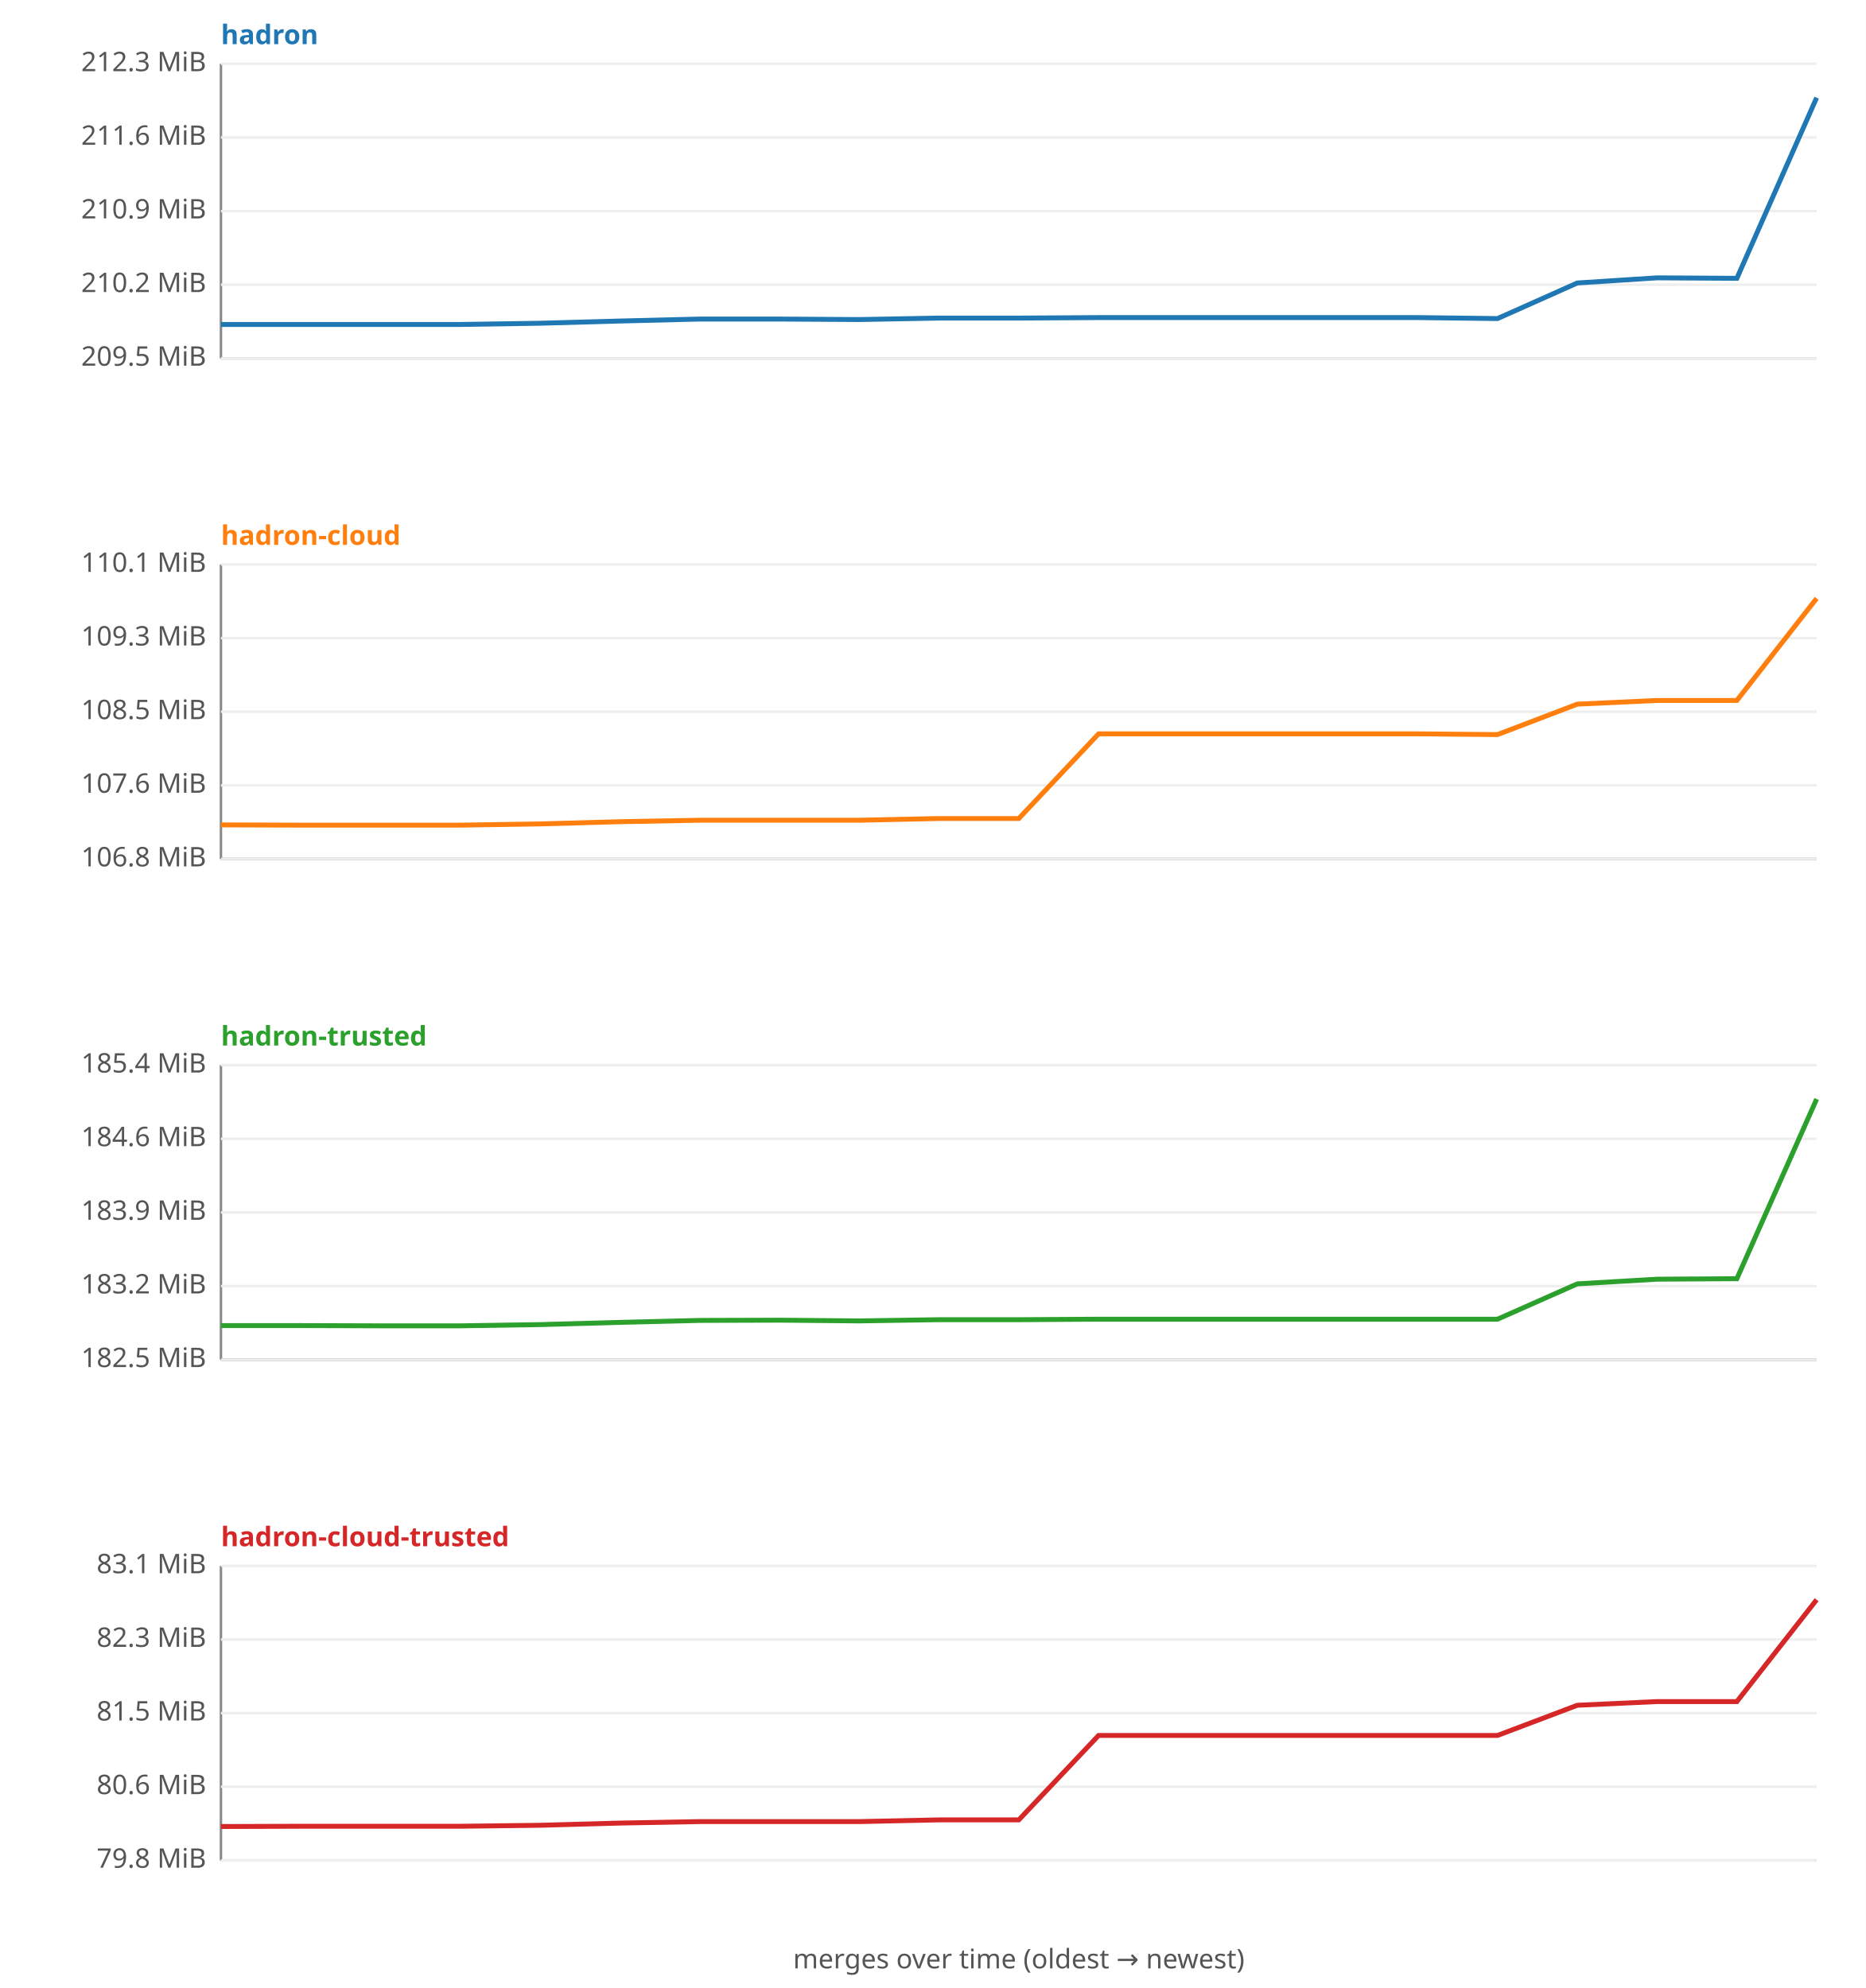
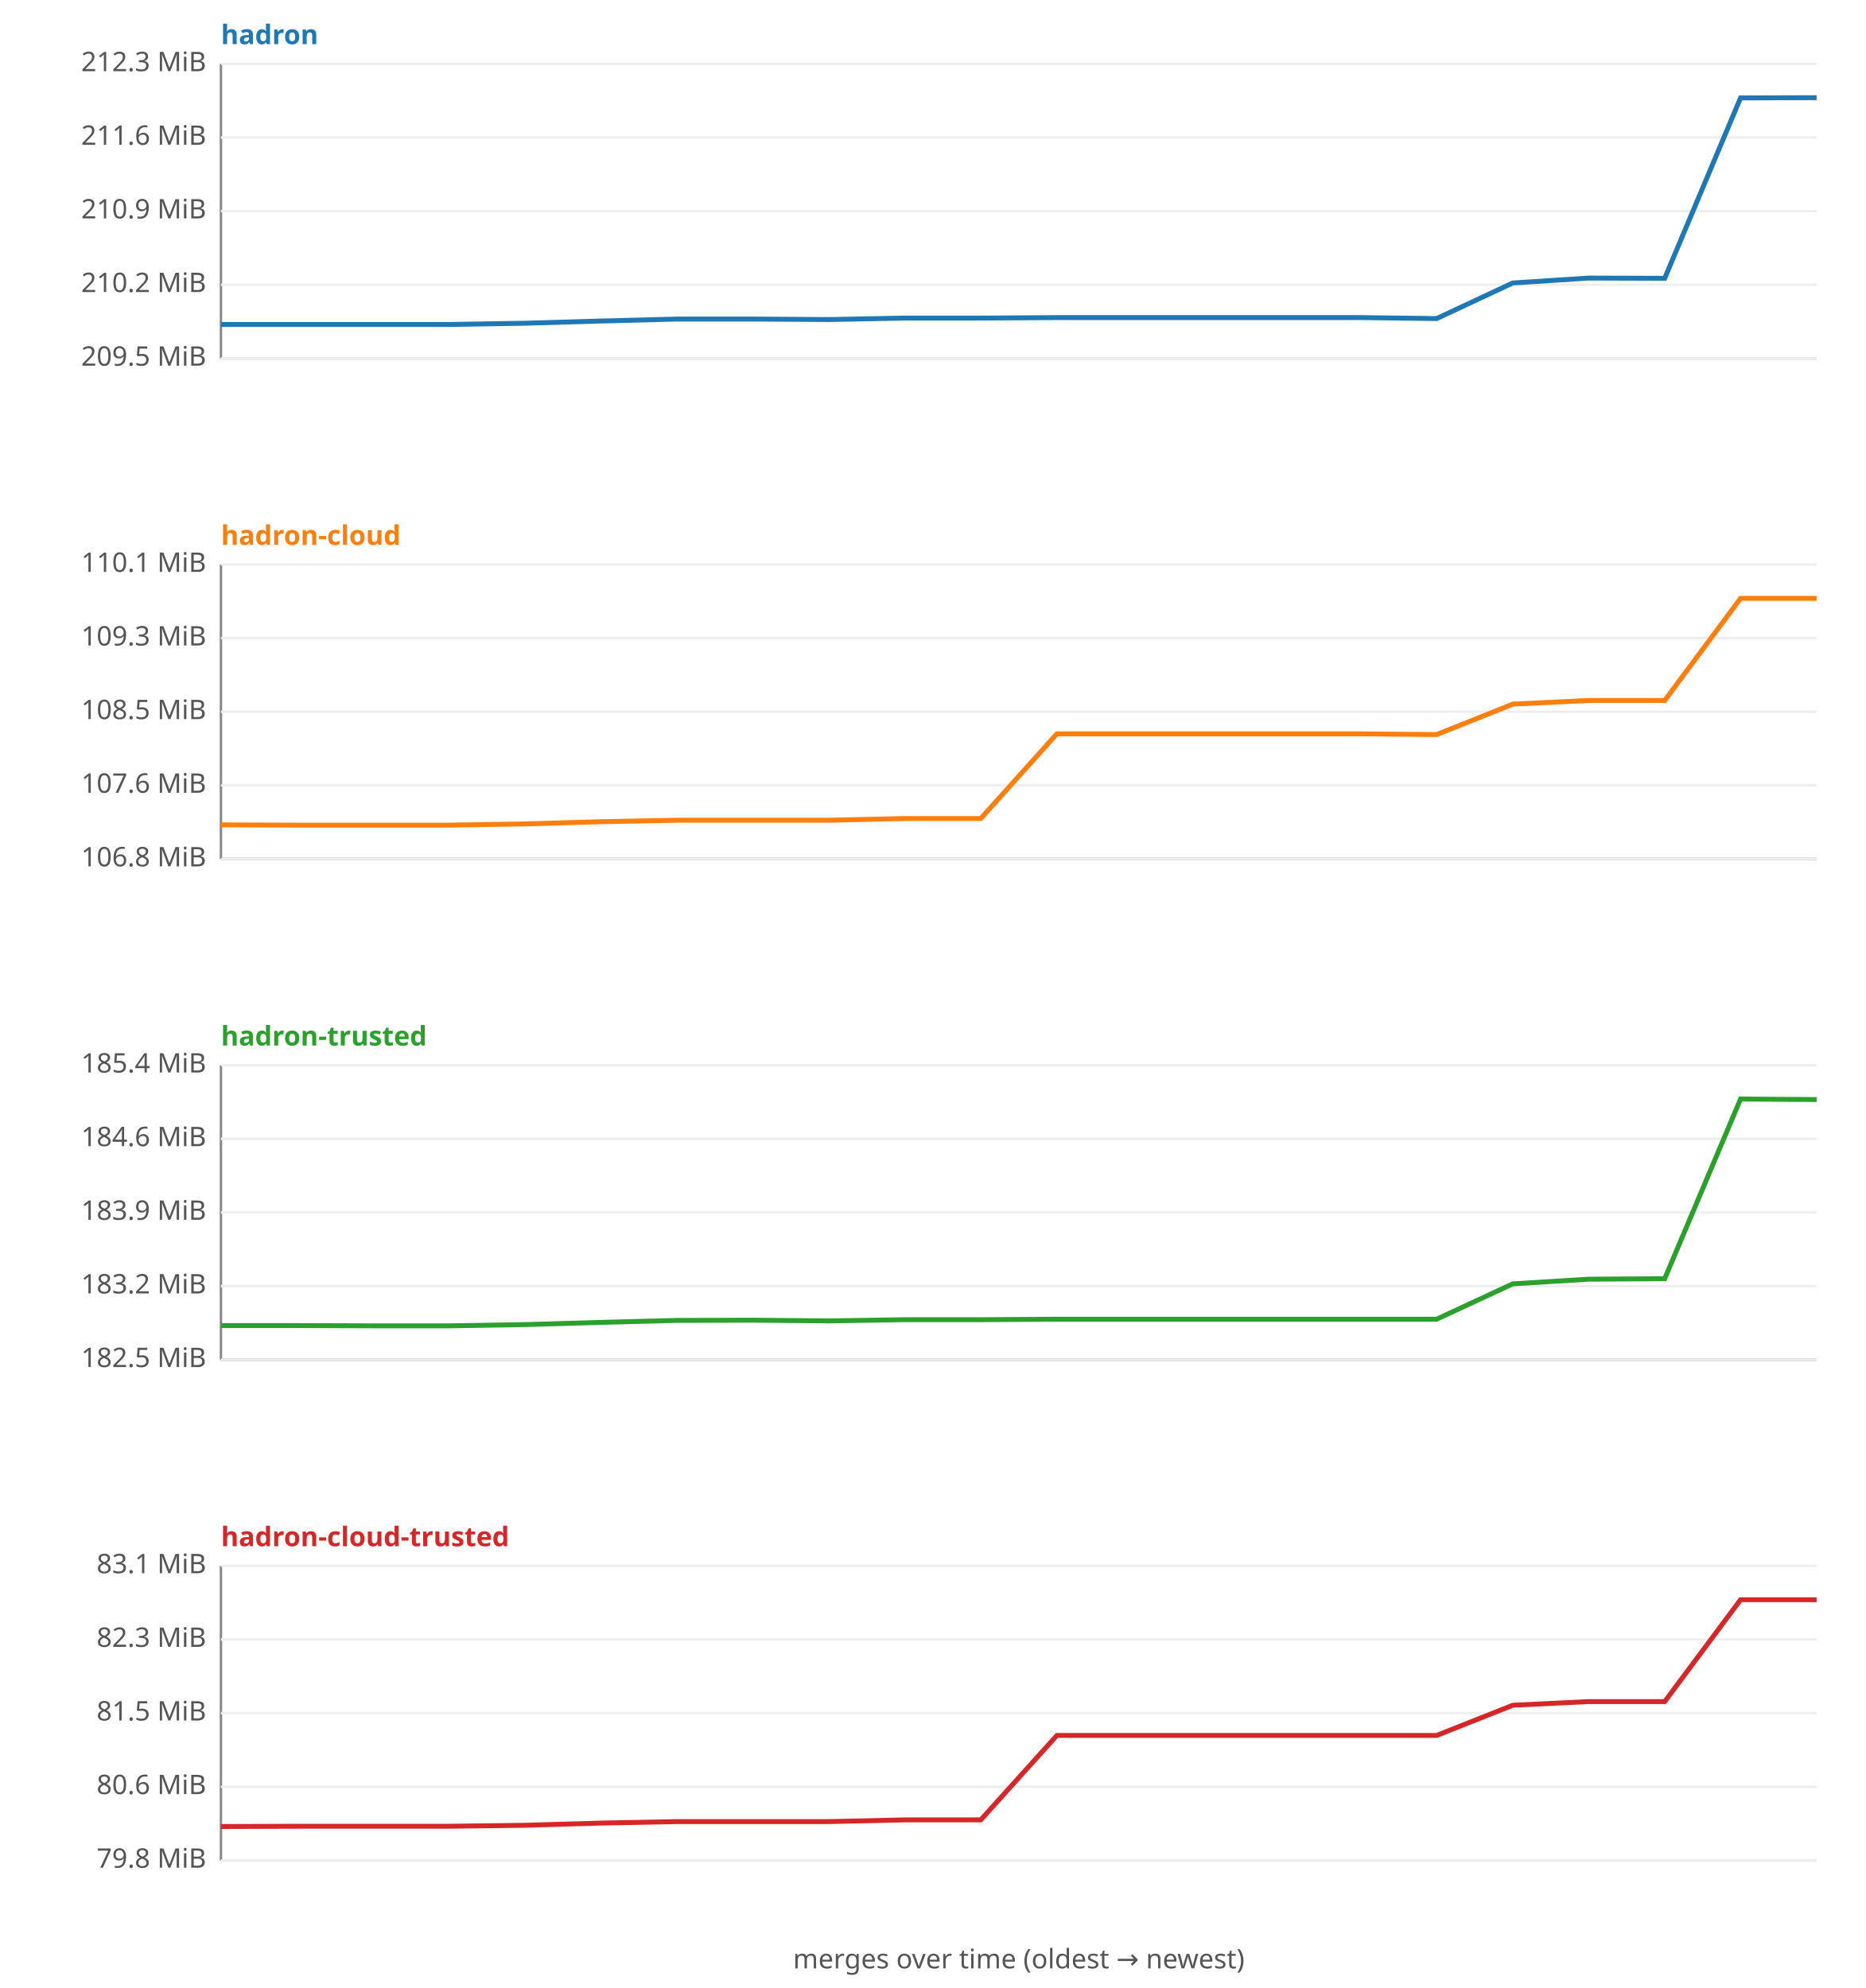
<svg xmlns="http://www.w3.org/2000/svg" width="760" height="810" viewBox="0 0 760 810" font-family="sans-serif" font-size="11">
  <rect width="760" height="810" fill="#ffffff" />
  <text x="90" y="18" fill="#1f77b4" font-weight="bold">hadron</text>
  <line x1="90" y1="26" x2="90" y2="146" stroke="#888" />
  <line x1="90" y1="146" x2="740" y2="146" stroke="#888" />
  <line x1="90" y1="146.0" x2="740" y2="146.0" stroke="#eee" />
  <text x="84" y="149.0" text-anchor="end" fill="#555">209.5 MiB</text>
  <line x1="90" y1="116.0" x2="740" y2="116.0" stroke="#eee" />
  <text x="84" y="119.0" text-anchor="end" fill="#555">210.2 MiB</text>
  <line x1="90" y1="86.0" x2="740" y2="86.0" stroke="#eee" />
  <text x="84" y="89.0" text-anchor="end" fill="#555">210.9 MiB</text>
  <line x1="90" y1="56.0" x2="740" y2="56.0" stroke="#eee" />
  <text x="84" y="59.0" text-anchor="end" fill="#555">211.6 MiB</text>
  <line x1="90" y1="26.0" x2="740" y2="26.0" stroke="#eee" />
  <text x="84" y="29.0" text-anchor="end" fill="#555">212.3 MiB</text>
-   <polyline fill="none" stroke="#1f77b4" stroke-width="2" points="90.0,132.2 122.5,132.2 155.0,132.2 187.5,132.2 220.0,131.7 252.5,130.8 285.0,130.0 317.5,130.0 350.0,130.2 382.5,129.6 415.0,129.6 447.5,129.4 480.0,129.4 512.5,129.4 545.0,129.4 577.5,129.4 610.0,129.8 642.5,115.3 675.0,113.2 707.5,113.4 740.0,39.8 " />
+   <polyline fill="none" stroke="#1f77b4" stroke-width="2" points="90.0,132.2 121.0,132.2 151.9,132.2 182.9,132.2 213.8,131.7 244.8,130.8 275.7,130.0 306.7,130.0 337.6,130.2 368.6,129.6 399.5,129.6 430.5,129.4 461.4,129.4 492.4,129.4 523.3,129.4 554.3,129.4 585.2,129.8 616.2,115.3 647.1,113.3 678.1,113.4 709.0,39.9 740.0,39.8 " />
  <text x="90" y="222" fill="#ff7f0e" font-weight="bold">hadron-cloud</text>
  <line x1="90" y1="230" x2="90" y2="350" stroke="#888" />
  <line x1="90" y1="350" x2="740" y2="350" stroke="#888" />
  <line x1="90" y1="350.0" x2="740" y2="350.0" stroke="#eee" />
  <text x="84" y="353.0" text-anchor="end" fill="#555">106.8 MiB</text>
  <line x1="90" y1="320.0" x2="740" y2="320.0" stroke="#eee" />
  <text x="84" y="323.0" text-anchor="end" fill="#555">107.6 MiB</text>
  <line x1="90" y1="290.0" x2="740" y2="290.0" stroke="#eee" />
  <text x="84" y="293.0" text-anchor="end" fill="#555">108.5 MiB</text>
  <line x1="90" y1="260.0" x2="740" y2="260.0" stroke="#eee" />
  <text x="84" y="263.0" text-anchor="end" fill="#555">109.3 MiB</text>
  <line x1="90" y1="230.0" x2="740" y2="230.0" stroke="#eee" />
  <text x="84" y="233.0" text-anchor="end" fill="#555">110.1 MiB</text>
-   <polyline fill="none" stroke="#ff7f0e" stroke-width="2" points="90.0,336.1 122.5,336.2 155.0,336.2 187.5,336.2 220.0,335.7 252.5,334.8 285.0,334.2 317.5,334.2 350.0,334.2 382.5,333.5 415.0,333.5 447.5,299.0 480.0,299.0 512.5,299.0 545.0,299.0 577.5,299.0 610.0,299.3 642.5,286.9 675.0,285.4 707.5,285.4 740.0,243.8 " />
+   <polyline fill="none" stroke="#ff7f0e" stroke-width="2" points="90.0,336.1 121.0,336.2 151.9,336.2 182.9,336.2 213.8,335.7 244.8,334.8 275.7,334.2 306.7,334.2 337.6,334.2 368.6,333.5 399.5,333.5 430.5,299.0 461.4,299.0 492.4,299.0 523.3,299.0 554.3,299.0 585.2,299.3 616.2,286.9 647.1,285.4 678.1,285.4 709.0,243.8 740.0,243.8 " />
  <text x="90" y="426" fill="#2ca02c" font-weight="bold">hadron-trusted</text>
  <line x1="90" y1="434" x2="90" y2="554" stroke="#888" />
  <line x1="90" y1="554" x2="740" y2="554" stroke="#888" />
  <line x1="90" y1="554.0" x2="740" y2="554.0" stroke="#eee" />
  <text x="84" y="557.0" text-anchor="end" fill="#555">182.5 MiB</text>
  <line x1="90" y1="524.0" x2="740" y2="524.0" stroke="#eee" />
  <text x="84" y="527.0" text-anchor="end" fill="#555">183.2 MiB</text>
  <line x1="90" y1="494.0" x2="740" y2="494.0" stroke="#eee" />
  <text x="84" y="497.0" text-anchor="end" fill="#555">183.9 MiB</text>
  <line x1="90" y1="464.0" x2="740" y2="464.0" stroke="#eee" />
  <text x="84" y="467.0" text-anchor="end" fill="#555">184.6 MiB</text>
  <line x1="90" y1="434.0" x2="740" y2="434.0" stroke="#eee" />
  <text x="84" y="437.0" text-anchor="end" fill="#555">185.4 MiB</text>
-   <polyline fill="none" stroke="#2ca02c" stroke-width="2" points="90.0,540.1 122.5,540.1 155.0,540.2 187.5,540.2 220.0,539.7 252.5,538.8 285.0,538.0 317.5,537.9 350.0,538.2 382.5,537.7 415.0,537.7 447.5,537.5 480.0,537.5 512.5,537.5 545.0,537.5 577.5,537.5 610.0,537.5 642.5,523.1 675.0,521.2 707.5,521.0 740.0,447.8 " />
+   <polyline fill="none" stroke="#2ca02c" stroke-width="2" points="90.0,540.1 121.0,540.1 151.9,540.2 182.9,540.2 213.8,539.7 244.8,538.8 275.7,538.0 306.7,537.9 337.6,538.2 368.6,537.7 399.5,537.7 430.5,537.5 461.4,537.5 492.4,537.5 523.3,537.5 554.3,537.5 585.2,537.5 616.2,523.1 647.1,521.2 678.1,521.0 709.0,447.8 740.0,448.0 " />
  <text x="90" y="630" fill="#d62728" font-weight="bold">hadron-cloud-trusted</text>
  <line x1="90" y1="638" x2="90" y2="758" stroke="#888" />
  <line x1="90" y1="758" x2="740" y2="758" stroke="#888" />
  <line x1="90" y1="758.0" x2="740" y2="758.0" stroke="#eee" />
  <text x="84" y="761.0" text-anchor="end" fill="#555">79.8 MiB</text>
  <line x1="90" y1="728.0" x2="740" y2="728.0" stroke="#eee" />
  <text x="84" y="731.0" text-anchor="end" fill="#555">80.6 MiB</text>
  <line x1="90" y1="698.0" x2="740" y2="698.0" stroke="#eee" />
  <text x="84" y="701.0" text-anchor="end" fill="#555">81.5 MiB</text>
  <line x1="90" y1="668.0" x2="740" y2="668.0" stroke="#eee" />
  <text x="84" y="671.0" text-anchor="end" fill="#555">82.3 MiB</text>
  <line x1="90" y1="638.0" x2="740" y2="638.0" stroke="#eee" />
  <text x="84" y="641.0" text-anchor="end" fill="#555">83.1 MiB</text>
-   <polyline fill="none" stroke="#d62728" stroke-width="2" points="90.0,744.2 122.5,744.1 155.0,744.1 187.5,744.1 220.0,743.7 252.5,742.8 285.0,742.2 317.5,742.2 350.0,742.2 382.5,741.5 415.0,741.5 447.5,707.1 480.0,707.1 512.5,707.1 545.0,707.1 577.5,707.1 610.0,707.1 642.5,694.8 675.0,693.3 707.5,693.3 740.0,651.8 " />
+   <polyline fill="none" stroke="#d62728" stroke-width="2" points="90.0,744.2 121.0,744.1 151.9,744.1 182.9,744.1 213.8,743.7 244.8,742.8 275.7,742.2 306.7,742.2 337.6,742.2 368.6,741.5 399.5,741.5 430.5,707.1 461.4,707.1 492.4,707.1 523.3,707.1 554.3,707.1 585.2,707.1 616.2,694.8 647.1,693.3 678.1,693.3 709.0,651.8 740.0,651.8 " />
  <text x="415" y="802" text-anchor="middle" fill="#555">merges over time (oldest → newest)</text>
</svg>
